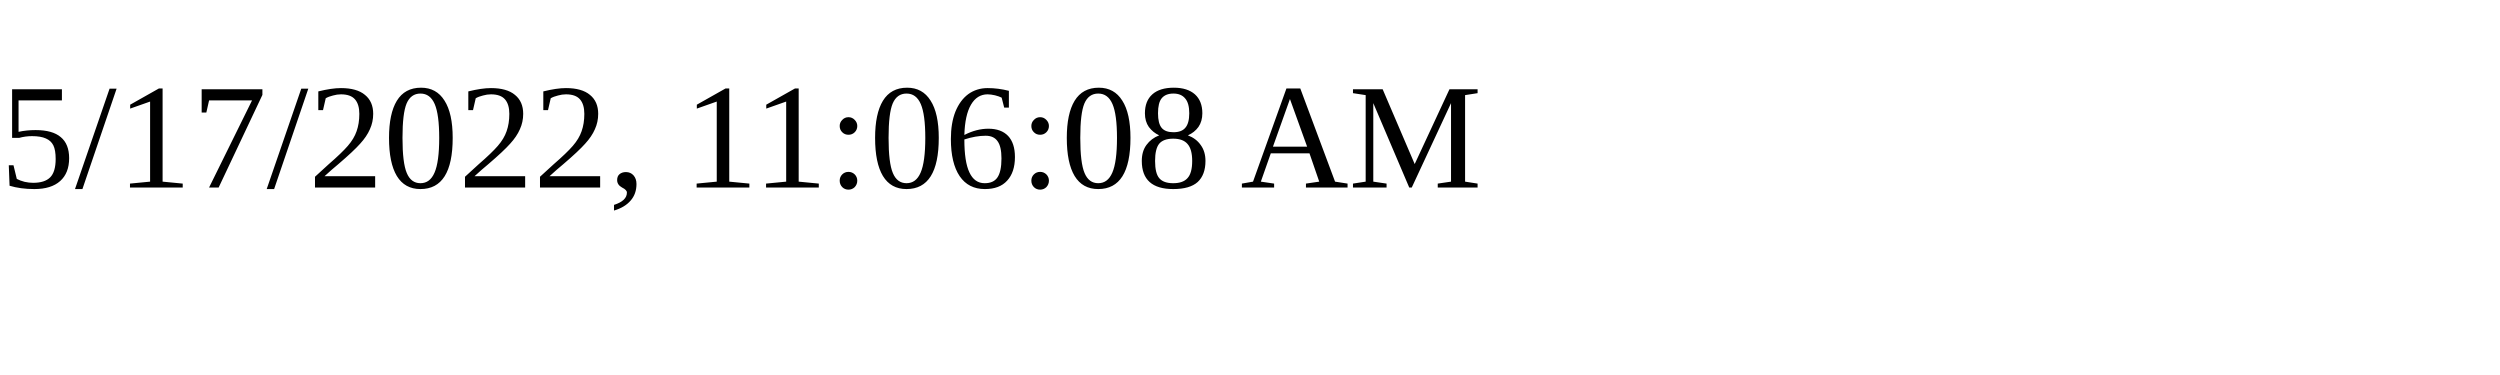
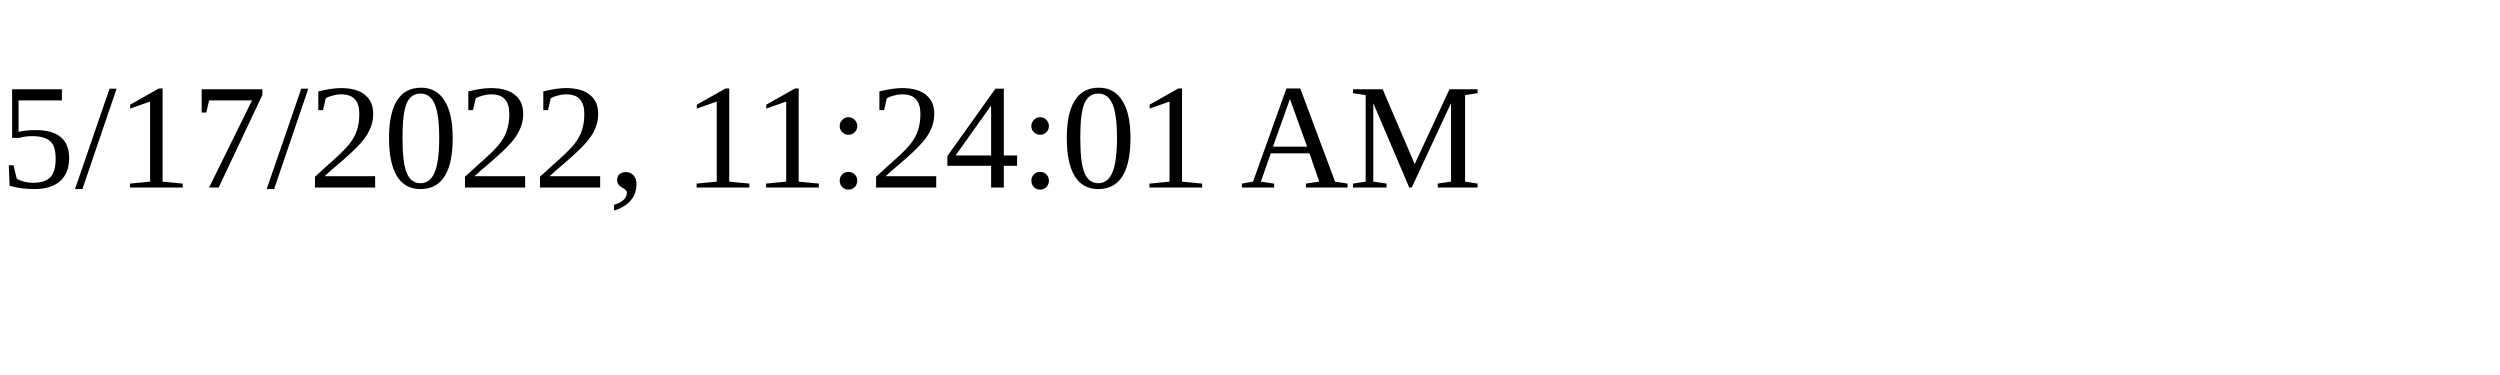
<svg xmlns="http://www.w3.org/2000/svg" height="30" width="200">
-   <text x="0" y="15">5/17/2022, 11:06:08 AM</text>
+   <text x="0" y="15">5/17/2022, 11:24:01 AM</text>
</svg>
